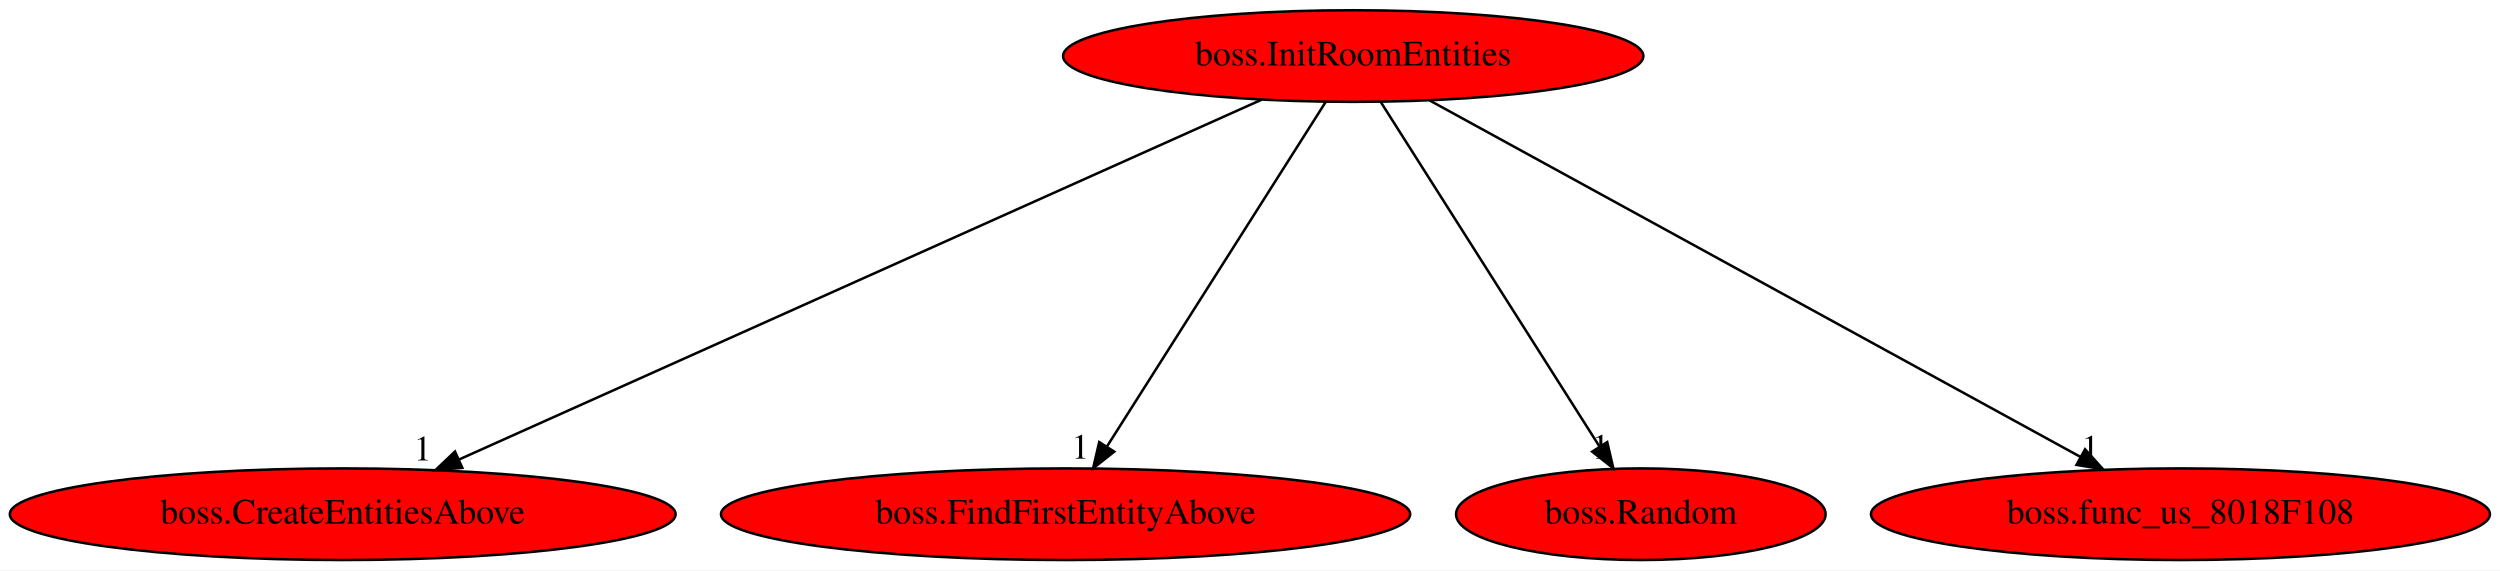
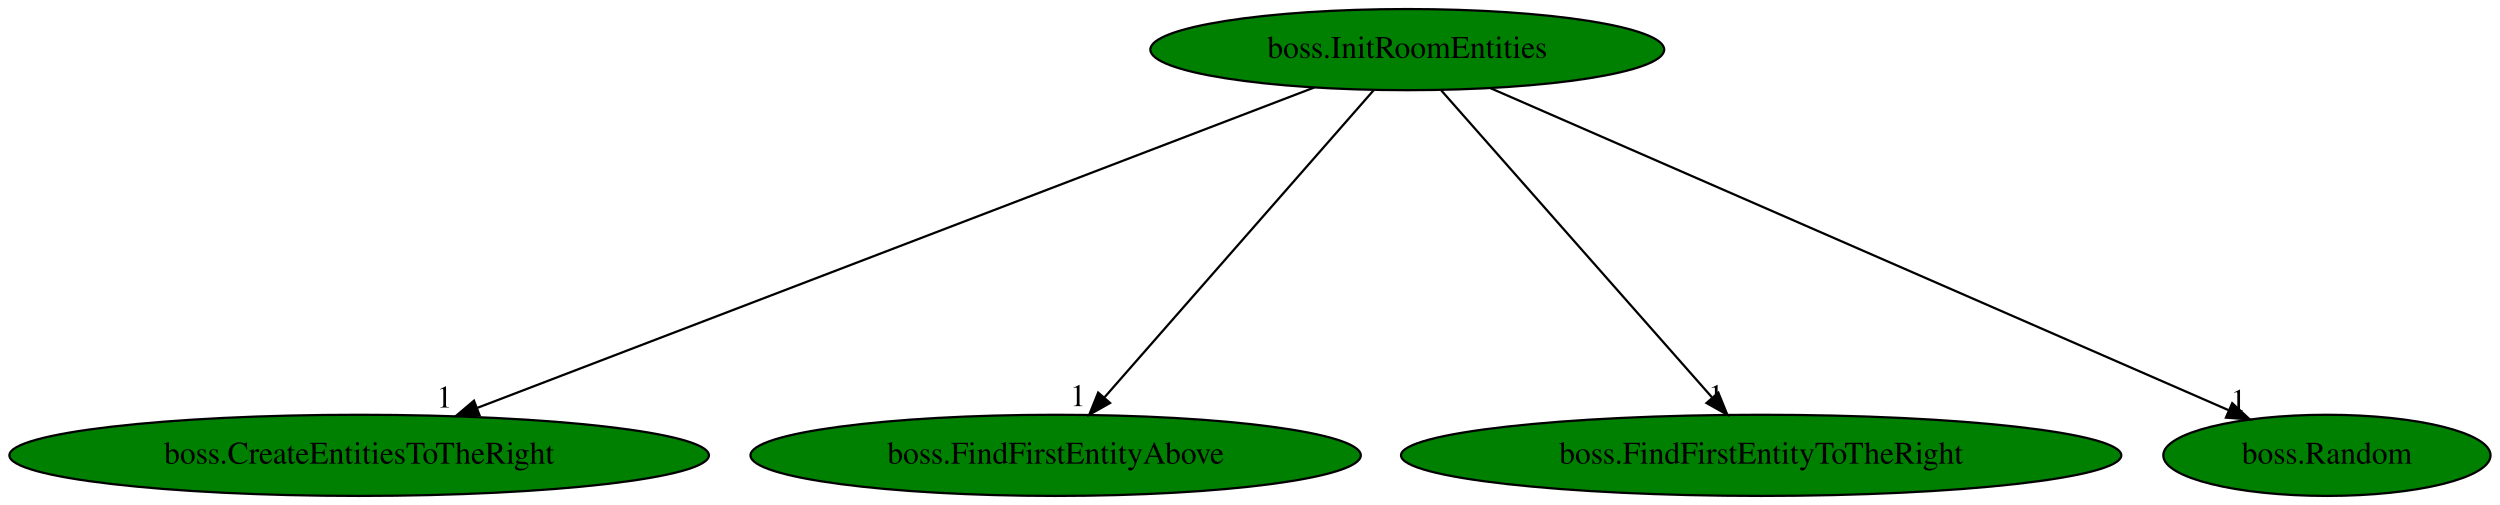
- <svg xmlns="http://www.w3.org/2000/svg" xmlns:xlink="http://www.w3.org/1999/xlink" width="982pt" height="224pt" viewBox="0.00 0.00 982.18 224.00">
+ <svg xmlns="http://www.w3.org/2000/svg" xmlns:xlink="http://www.w3.org/1999/xlink" width="1109pt" height="224pt" viewBox="0.00 0.00 1109.13 224.00">
  <g id="graph0" class="graph" transform="scale(1 1) rotate(0) translate(4 220)">
-     <polygon fill="white" stroke="transparent" points="-4,4 -4,-220 978.18,-220 978.18,4 -4,4" />
+     <polygon fill="white" stroke="transparent" points="-4,4 -4,-220 1105.13,-220 1105.13,4 -4,4" />
    <g id="node1" class="node">
-       <ellipse fill="red" stroke="black" cx="527.64" cy="-198" rx="113.98" ry="18" />
-       <text text-anchor="middle" x="527.64" y="-194.3" font-family="Times,serif" font-size="14.00">boss.InitRoomEntities</text>
+       <ellipse fill="green" stroke="black" cx="620.34" cy="-198" rx="113.98" ry="18" />
+       <text text-anchor="middle" x="620.34" y="-194.3" font-family="Times,serif" font-size="14.00">boss.InitRoomEntities</text>
    </g>
    <g id="node2" class="node">
      <g id="a_node2">
-         <a xlink:href="boss.CreateEntitiesAbove.svg" xlink:title="boss.CreateEntitiesAbove">
-           <ellipse fill="red" stroke="black" cx="130.64" cy="-18" rx="130.78" ry="18" />
-           <text text-anchor="middle" x="130.64" y="-14.3" font-family="Times,serif" font-size="14.00">boss.CreateEntitiesAbove</text>
+         <a xlink:href="boss.CreateEntitiesToTheRight.svg" xlink:title="boss.CreateEntitiesToTheRight">
+           <ellipse fill="green" stroke="black" cx="155.34" cy="-18" rx="155.17" ry="18" />
+           <text text-anchor="middle" x="155.34" y="-14.3" font-family="Times,serif" font-size="14.00">boss.CreateEntitiesToTheRight</text>
        </a>
      </g>
    </g>
    <g id="edge1" class="edge">
-       <path fill="none" stroke="black" d="M491.71,-180.89C419.35,-148.45 256.2,-75.3 176.37,-39.51" />
-       <polygon fill="black" stroke="black" points="177.62,-36.23 167.06,-35.33 174.75,-42.62 177.62,-36.23" />
-       <text text-anchor="middle" x="162.06" y="-39.13" font-family="Times,serif" font-size="14.00">1</text>
+       <path fill="none" stroke="black" d="M579.07,-181.2C494.38,-148.79 301.08,-74.79 207.72,-39.05" />
+       <polygon fill="black" stroke="black" points="208.78,-35.71 198.19,-35.4 206.28,-42.25 208.78,-35.71" />
+       <text text-anchor="middle" x="193.19" y="-39.2" font-family="Times,serif" font-size="14.00">1</text>
    </g>
    <g id="node3" class="node">
      <g id="a_node3">
        <a xlink:href="boss.FindFirstEntityAbove.svg" xlink:title="boss.FindFirstEntityAbove">
-           <ellipse fill="red" stroke="black" cx="414.64" cy="-18" rx="135.38" ry="18" />
-           <text text-anchor="middle" x="414.64" y="-14.3" font-family="Times,serif" font-size="14.00">boss.FindFirstEntityAbove</text>
+           <ellipse fill="green" stroke="black" cx="464.34" cy="-18" rx="135.38" ry="18" />
+           <text text-anchor="middle" x="464.34" y="-14.3" font-family="Times,serif" font-size="14.00">boss.FindFirstEntityAbove</text>
        </a>
      </g>
    </g>
    <g id="edge2" class="edge">
-       <path fill="none" stroke="black" d="M516.8,-179.93C496.89,-148.57 454.38,-81.6 430.96,-44.71" />
-       <polygon fill="black" stroke="black" points="433.75,-42.58 425.44,-36.02 427.85,-46.33 433.75,-42.58" />
-       <text text-anchor="middle" x="420.44" y="-39.82" font-family="Times,serif" font-size="14.00">1</text>
+       <path fill="none" stroke="black" d="M605.38,-179.93C577.66,-148.3 518.2,-80.46 486.05,-43.78" />
+       <polygon fill="black" stroke="black" points="488.47,-41.23 479.25,-36.02 483.21,-45.84 488.47,-41.23" />
+       <text text-anchor="middle" x="474.25" y="-39.82" font-family="Times,serif" font-size="14.00">1</text>
    </g>
    <g id="node4" class="node">
      <g id="a_node4">
-         <a xlink:href="boss.Random.svg" xlink:title="boss.Random">
-           <ellipse fill="red" stroke="black" cx="640.64" cy="-18" rx="72.59" ry="18" />
-           <text text-anchor="middle" x="640.64" y="-14.3" font-family="Times,serif" font-size="14.00">boss.Random</text>
+         <a xlink:href="boss.FindFirstEntityToTheRight.svg" xlink:title="boss.FindFirstEntityToTheRight">
+           <ellipse fill="green" stroke="black" cx="777.34" cy="-18" rx="159.77" ry="18" />
+           <text text-anchor="middle" x="777.34" y="-14.3" font-family="Times,serif" font-size="14.00">boss.FindFirstEntityToTheRight</text>
        </a>
      </g>
    </g>
    <g id="edge3" class="edge">
-       <path fill="none" stroke="black" d="M538.47,-179.93C558.38,-148.57 600.9,-81.6 624.32,-44.71" />
-       <polygon fill="black" stroke="black" points="627.43,-46.33 629.84,-36.02 621.52,-42.58 627.43,-46.33" />
-       <text text-anchor="middle" x="624.84" y="-39.82" font-family="Times,serif" font-size="14.00">1</text>
+       <path fill="none" stroke="black" d="M635.39,-179.93C663.29,-148.3 723.12,-80.46 755.48,-43.78" />
+       <polygon fill="black" stroke="black" points="758.34,-45.83 762.33,-36.02 753.09,-41.2 758.34,-45.83" />
+       <text text-anchor="middle" x="757.33" y="-39.82" font-family="Times,serif" font-size="14.00">1</text>
    </g>
    <g id="node5" class="node">
      <g id="a_node5">
-         <a xlink:href="boss.func_us_8018F108.svg" xlink:title="boss.func_us_8018F108">
-           <ellipse fill="red" stroke="black" cx="852.64" cy="-18" rx="121.58" ry="18" />
-           <text text-anchor="middle" x="852.64" y="-14.3" font-family="Times,serif" font-size="14.00">boss.func_us_8018F108</text>
+         <a xlink:href="boss.Random.svg" xlink:title="boss.Random">
+           <ellipse fill="green" stroke="black" cx="1028.34" cy="-18" rx="72.59" ry="18" />
+           <text text-anchor="middle" x="1028.34" y="-14.3" font-family="Times,serif" font-size="14.00">boss.Random</text>
        </a>
      </g>
    </g>
    <g id="edge4" class="edge">
-       <path fill="none" stroke="black" d="M557.63,-180.57C616.61,-148.27 747.66,-76.49 813.42,-40.48" />
-       <polygon fill="black" stroke="black" points="815.16,-43.52 822.25,-35.65 811.79,-37.38 815.16,-43.52" />
-       <text text-anchor="middle" x="817.25" y="-39.45" font-family="Times,serif" font-size="14.00">1</text>
+       <path fill="none" stroke="black" d="M657.26,-180.89C732.66,-148 903.99,-73.25 984.72,-38.03" />
+       <polygon fill="black" stroke="black" points="986.33,-41.14 994.1,-33.94 983.53,-34.73 986.33,-41.14" />
+       <text text-anchor="middle" x="989.1" y="-37.74" font-family="Times,serif" font-size="14.00">1</text>
    </g>
  </g>
</svg>
